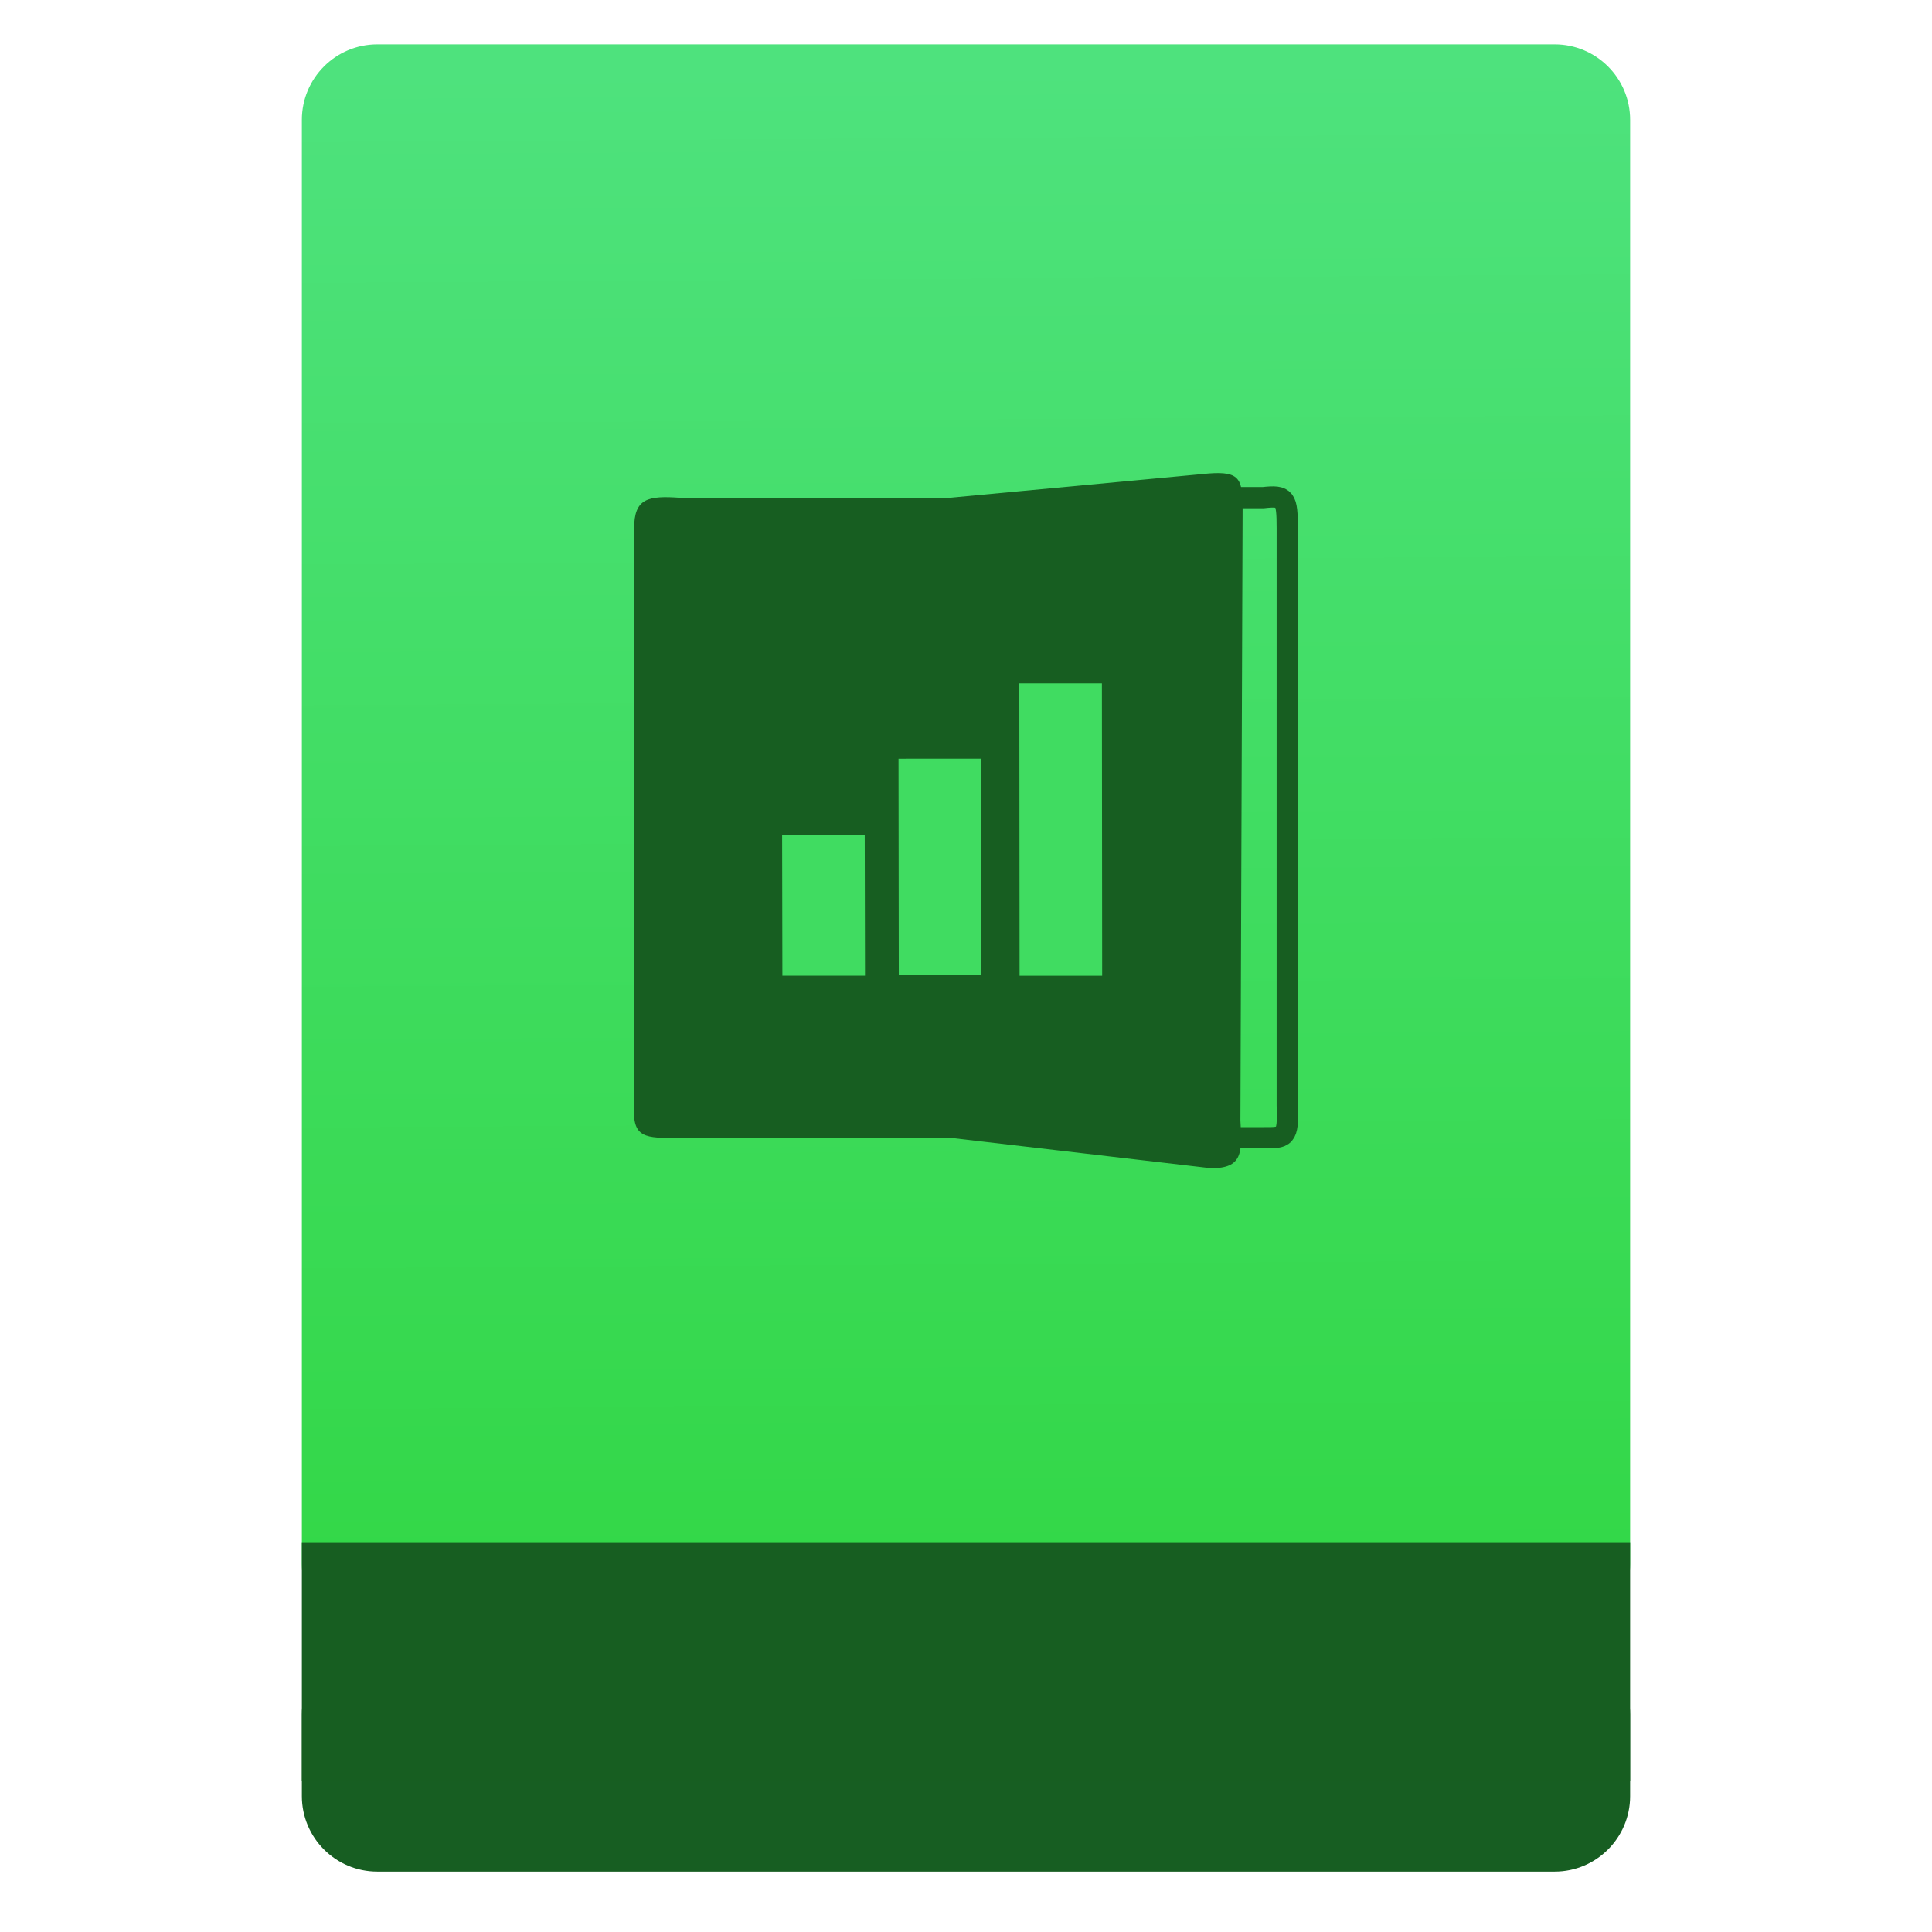
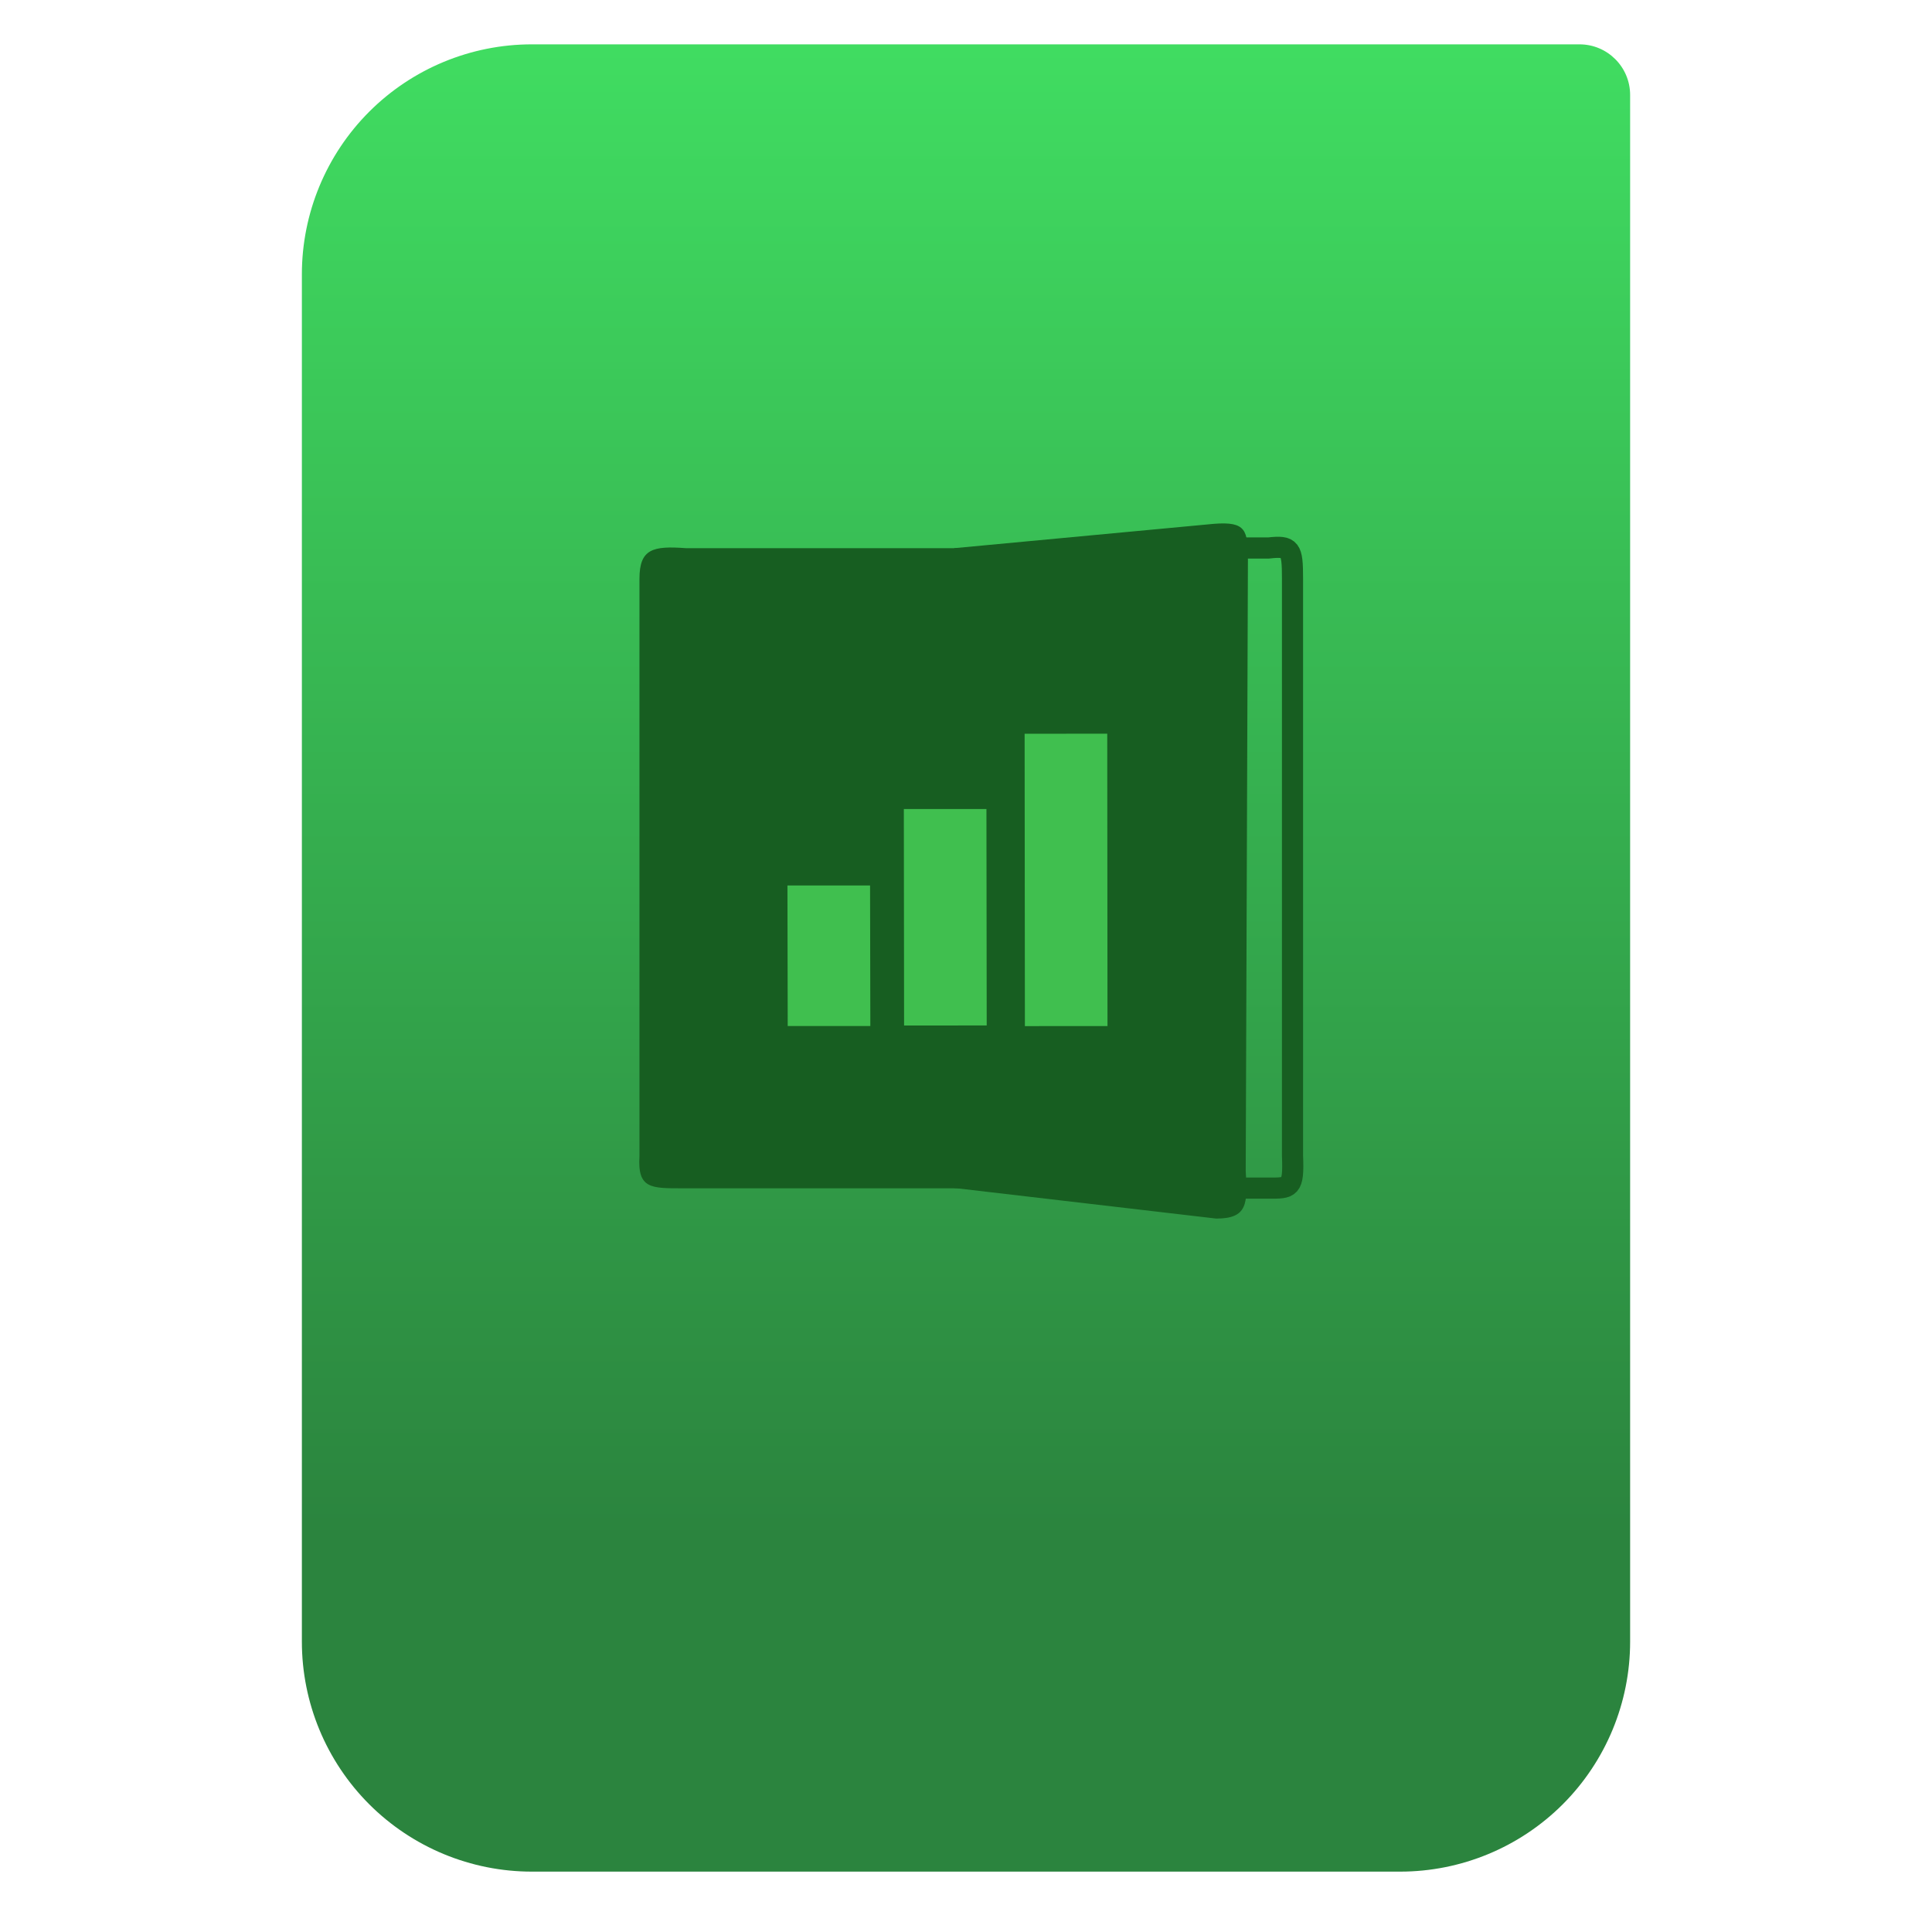
- <svg xmlns="http://www.w3.org/2000/svg" height="64" viewBox="0 0 64 64" width="64">
-   <linearGradient id="a" gradientTransform="matrix(1.07499 0 0 1.02929 56.68895 -.015285)" gradientUnits="userSpaceOnUse" x1="-74.929" x2="-75.26" y1="52.199" y2="2.356">
-     <stop offset="0" stop-color="#32d746" />
-     <stop offset="1" stop-color="#4ee27d" />
-   </linearGradient>
-   <g transform="translate(56.39177 -.176777)">
-     <rect fill="#175e22" height="7.699" ry="2.5" width="44" x="-46.392" y="54.477" />
-     <rect fill="url(#a)" height="52.832" ry="2.5" width="44" x="-46.392" y="1.646" />
-     <path d="m-46.392 51.264h44v7.912h-44z" fill="#175e21" />
-     <g transform="matrix(.8655771 0 0 .8655771 -43.83984 -859.6818)">
-       <path d="m11.447 1036.944h11.637l-0-24.498-11.533 0c-1.268-.094-1.783.023-1.783 1.172v22.092c-.08 1.261.446 1.234 1.679 1.234z" fill="#175e21" fill-rule="evenodd" />
-       <path d="m33.844 1036.937h-5.282l-2.708-2.274v-19.951l1.856-2.274h6.135c.848-.094.917.023.917 1.172v22.092c.053 1.261-.092 1.234-.917 1.234z" fill="none" stroke="#175e21" stroke-width=".812" />
-       <path d="m31.842 1038.103-10.03-1.171-0-24.486 9.946-.932c1.23-.094 1.296.245 1.296 1.394l-.084 23.369c.077 1.261.067 1.827-1.129 1.827z" fill="#175e21" fill-rule="evenodd" />
-     </g>
-     <g fill="#40dc61" transform="matrix(-.00073528 -.8933959 1.226918 -.0005354 -1284.348 25.89296)">
-       <rect height="2.23" rx="0" ry=".312" transform="matrix(.9999997 -.00076878 -.00033677 .9999999 0 0)" width="5.212" x="-7.662" y="1021.96" />
-       <rect height="2.23" rx="0" ry=".312" transform="matrix(1 -.00028909 -.00019502 1 0 0)" width="8.026" x="-7.788" y="1025.106" />
-       <rect height="2.23" rx="0" ry=".312" transform="matrix(1 -.00005846 -.00005327 1 0 0)" width="10.841" x="-7.957" y="1028.369" />
-     </g>
-   </g>
+ <svg xmlns="http://www.w3.org/2000/svg" style="clip-rule:evenodd;fill-rule:evenodd" version="1.1" viewBox="0 0 64 64">
+   <path d="m54 3.146c0-0.926-0.751-1.677-1.677-1.677h-34.705c-2.02 0-3.958 0.803-5.387 2.231-1.428 1.429-2.231 3.367-2.231 5.387v45.295c0 2.02 0.803 3.958 2.231 5.387 1.429 1.428 3.367 2.231 5.387 2.231h28.764c2.02 0 3.958-0.803 5.387-2.231 1.428-1.429 2.231-3.367 2.231-5.387v-51.236z" style="fill:url(#_Linear1)" />
+   <path d="m22.636 39.364h10.073l-1e-3 -21.205h-9.982c-1.098-0.081-1.543 0.02-1.543 1.015v19.122c-0.069 1.091 0.386 1.068 1.453 1.068z" style="fill:#175e21" />
+   <path d="m42.022 39.358h-4.572l-2.344-1.969v-17.268l1.606-1.968h5.31c0.735-0.082 0.794 0.02 0.794 1.014v19.122c0.046 1.092-0.08 1.069-0.794 1.069z" style="fill:none;stroke-width:.7px;stroke:#175e21" />
+   <path d="m40.289 40.367l-8.681-1.014v-21.194l8.609-0.807c1.064-0.082 1.122 0.212 1.122 1.206l-0.073 20.228c0.067 1.091 0.059 1.581-0.977 1.581z" style="fill:#175e21" />
+   <path d="m26.085 29.332l9e-3 4.657 2.737-1e-3 -9e-3 -4.656h-2.737z" style="fill:#40bf4f" />
+   <path d="m29.941 26.8l8e-3 7.171 2.737-1e-3 -9e-3 -7.17h-2.736z" style="fill:#40bf4f" />
+   <path d="m33.942 24.306l9e-3 9.685 2.736-1e-3 -8e-3 -9.685-2.737 1e-3z" style="fill:#40bf4f" />
+   <defs>
+     <linearGradient id="_Linear1" x2="1" gradientTransform="matrix(3.03829e-15,-49.619,49.619,3.03829e-15,104.99,51.088)" gradientUnits="userSpaceOnUse">
+       <stop style="stop-color:#2b843e" offset="0" />
+       <stop style="stop-color:#40dc61" offset="1" />
+     </linearGradient>
+   </defs>
</svg>
